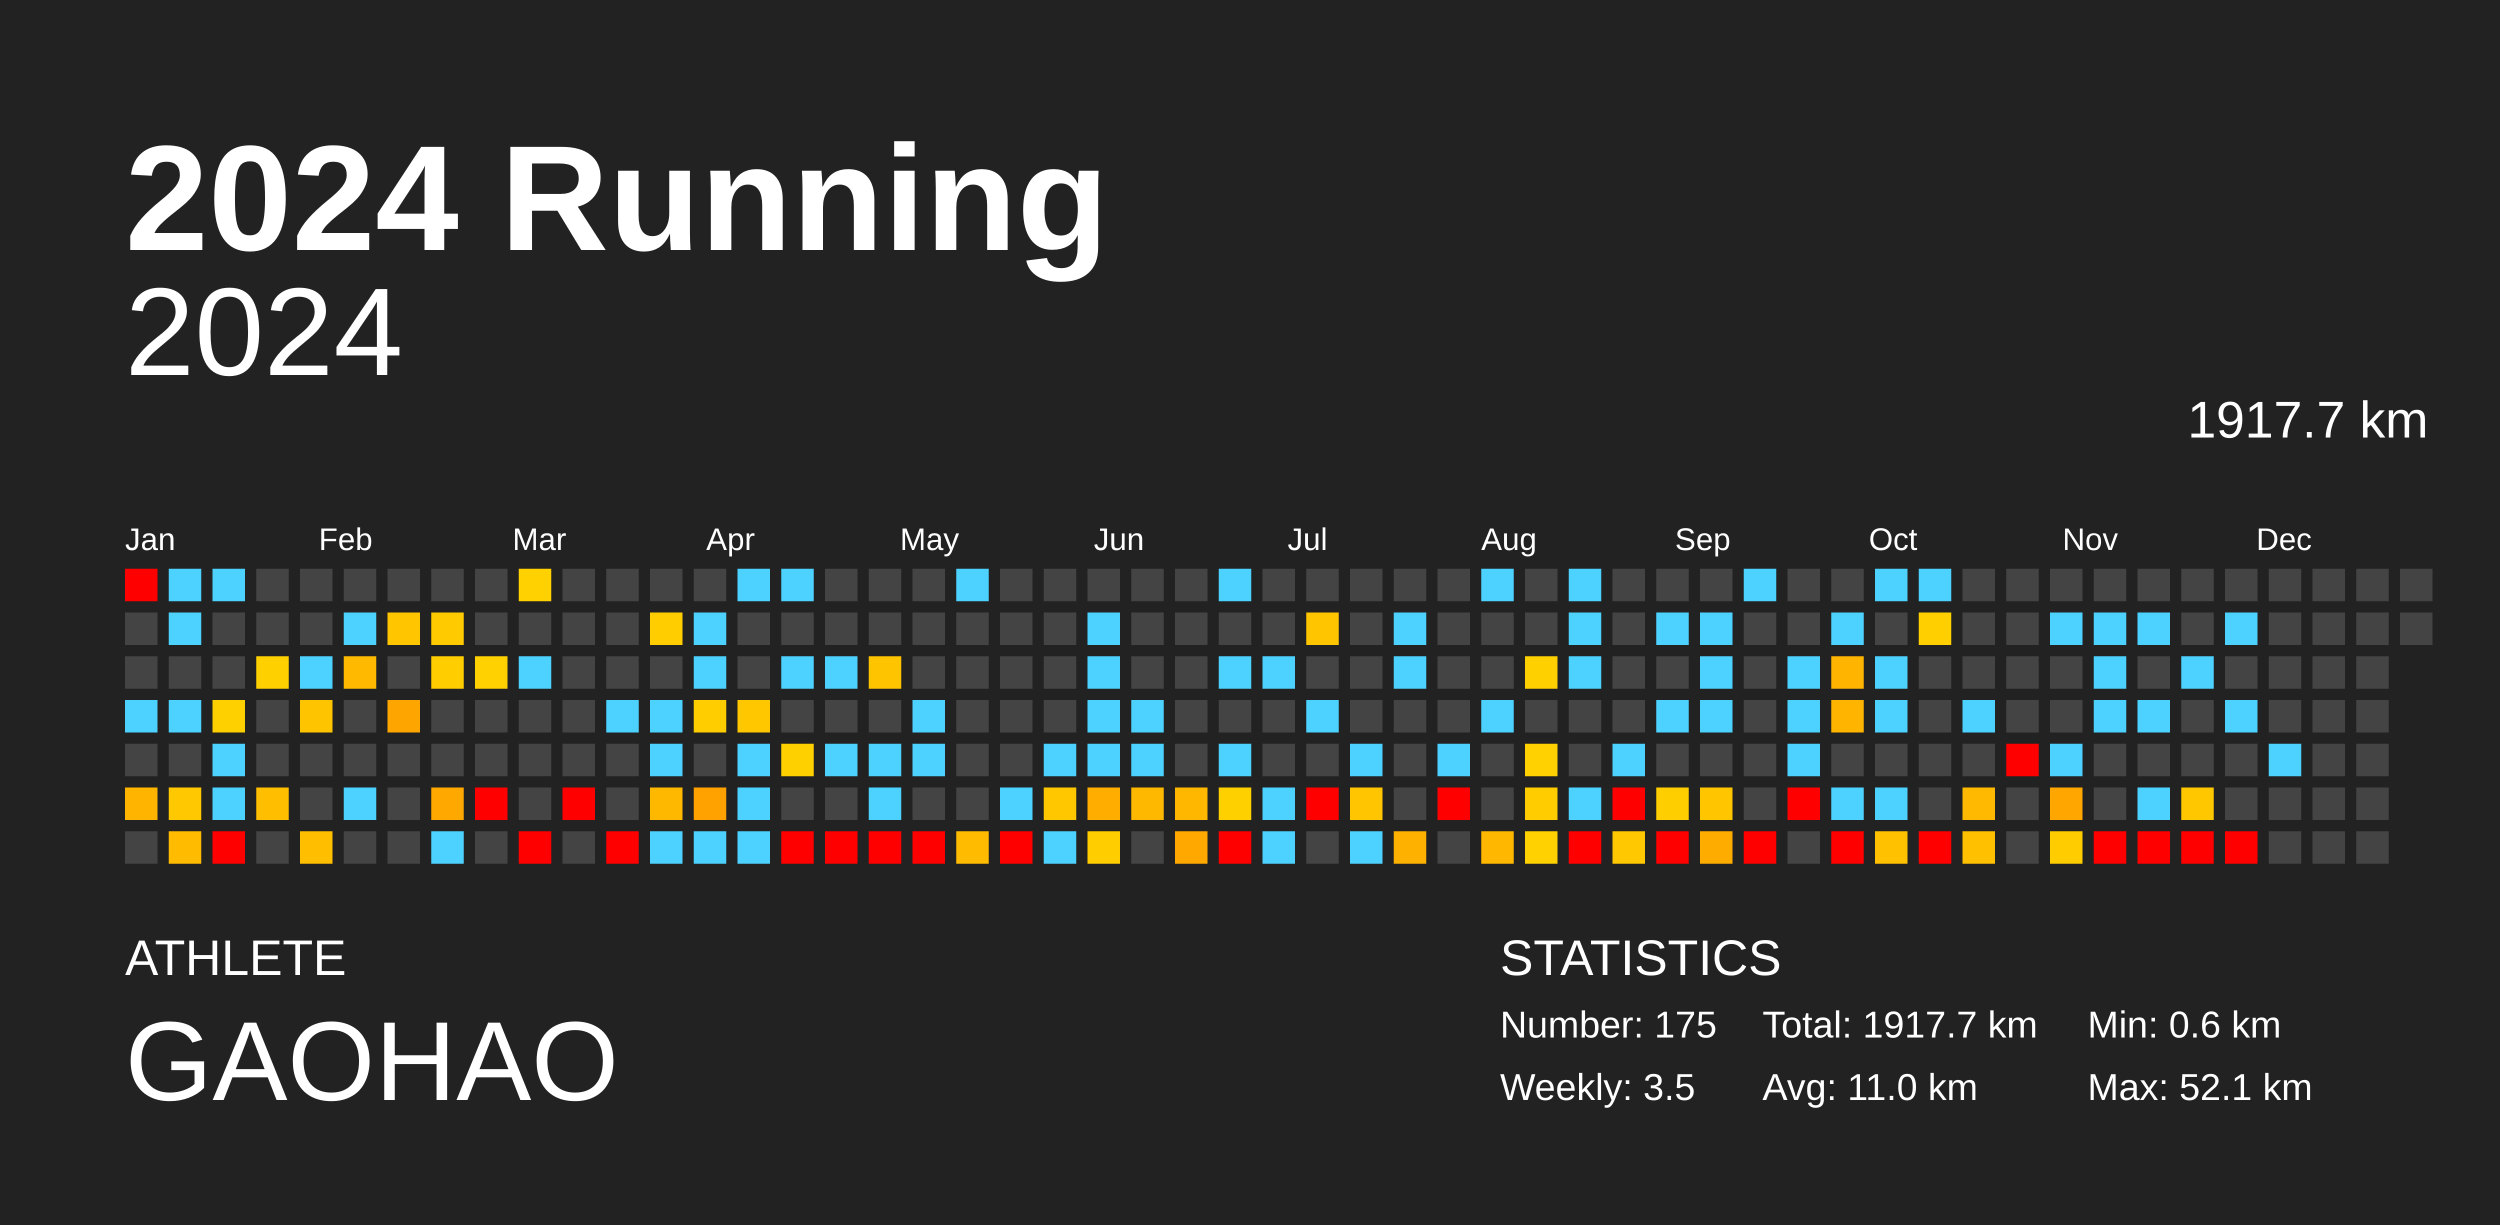
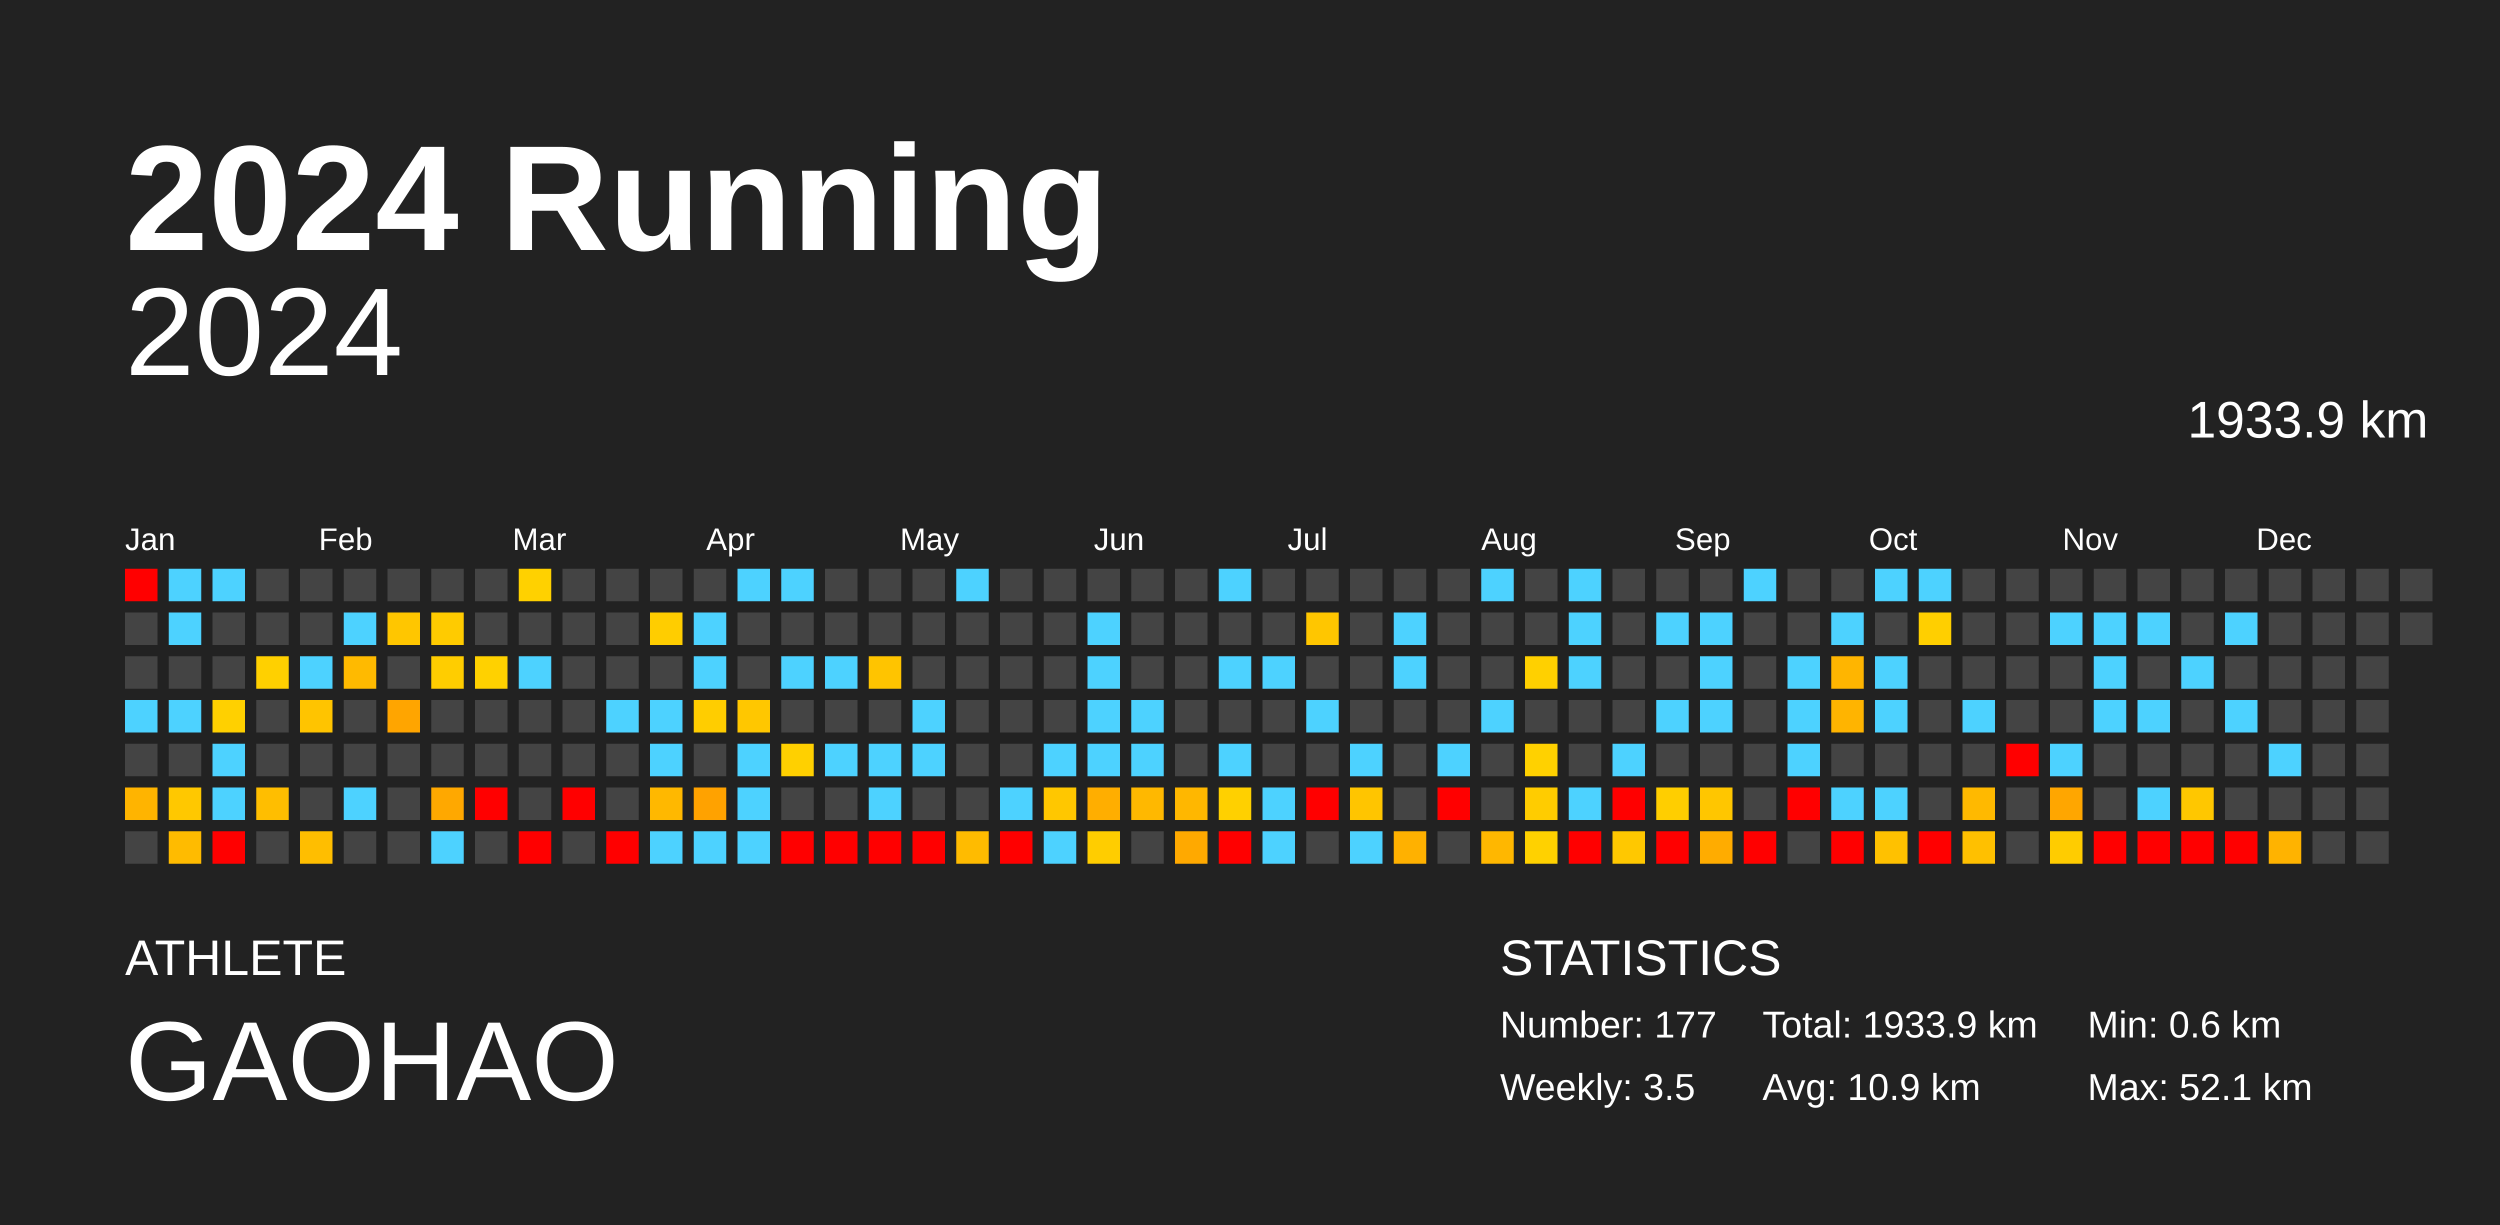
<svg xmlns="http://www.w3.org/2000/svg" baseProfile="full" height="98mm" version="1.1" viewBox="0,0,200,98" width="200mm">
  <defs />
  <rect fill="#222222" height="98" width="200" x="0" y="0" />
  <text fill="#FFFFFF" style="font-size:12px; font-family:Arial; font-weight:bold;" x="10" y="20">2024 Running</text>
  <text fill="#FFFFFF" style="font-size:4px; font-family:Arial" x="10" y="78">ATHLETE</text>
  <text fill="#FFFFFF" style="font-size:9px; font-family:Arial" x="10" y="88">GAOHAO</text>
  <text fill="#FFFFFF" style="font-size:4px; font-family:Arial" x="120" y="78">STATISTICS</text>
-   <text fill="#FFFFFF" style="font-size:3px; font-family:Arial" x="120" y="83">Number: 175</text>
+   <text fill="#FFFFFF" style="font-size:3px; font-family:Arial" x="120" y="83">Number: 177</text>
  <text fill="#FFFFFF" style="font-size:3px; font-family:Arial" x="120" y="88">Weekly: 3.5</text>
-   <text fill="#FFFFFF" style="font-size:3px; font-family:Arial" x="141" y="83">Total: 1917.7 km</text>
-   <text fill="#FFFFFF" style="font-size:3px; font-family:Arial" x="141" y="88">Avg: 11.0 km</text>
+   <text fill="#FFFFFF" style="font-size:3px; font-family:Arial" x="141" y="83">Total: 1933.9 km</text>
+   <text fill="#FFFFFF" style="font-size:3px; font-family:Arial" x="141" y="88">Avg: 10.9 km</text>
  <text fill="#FFFFFF" style="font-size:3px; font-family:Arial" x="167" y="83">Min: 0.6 km</text>
  <text fill="#FFFFFF" style="font-size:3px; font-family:Arial" x="167" y="88">Max: 52.1 km</text>
  <text alignment-baseline="hanging" fill="#FFFFFF" style="font-size:10.0px; font-family:Arial;" x="10" y="30">2024</text>
-   <text alignment-baseline="hanging" fill="#FFFFFF" style="font-size:4.125px; font-family:Arial;" x="175" y="35">1917.7 km</text>
+   <text alignment-baseline="hanging" fill="#FFFFFF" style="font-size:4.125px; font-family:Arial;" x="175" y="35">1933.9 km</text>
  <text fill="#FFFFFF" style="font-size:2.5px; font-family:Arial" x="10.0" y="44">Jan</text>
  <text fill="#FFFFFF" style="font-size:2.5px; font-family:Arial" x="25.5" y="44">Feb</text>
  <text fill="#FFFFFF" style="font-size:2.5px; font-family:Arial" x="41.0" y="44">Mar</text>
  <text fill="#FFFFFF" style="font-size:2.5px; font-family:Arial" x="56.5" y="44">Apr</text>
  <text fill="#FFFFFF" style="font-size:2.5px; font-family:Arial" x="72.0" y="44">May</text>
  <text fill="#FFFFFF" style="font-size:2.5px; font-family:Arial" x="87.5" y="44">Jun</text>
  <text fill="#FFFFFF" style="font-size:2.5px; font-family:Arial" x="103.0" y="44">Jul</text>
  <text fill="#FFFFFF" style="font-size:2.5px; font-family:Arial" x="118.5" y="44">Aug</text>
  <text fill="#FFFFFF" style="font-size:2.5px; font-family:Arial" x="134.0" y="44">Sep</text>
  <text fill="#FFFFFF" style="font-size:2.5px; font-family:Arial" x="149.5" y="44">Oct</text>
  <text fill="#FFFFFF" style="font-size:2.5px; font-family:Arial" x="165.0" y="44">Nov</text>
  <text fill="#FFFFFF" style="font-size:2.5px; font-family:Arial" x="180.5" y="44">Dec</text>
  <rect fill="red" height="2.6" width="2.6" x="10.0" y="45.5" />
  <rect fill="#444444" height="2.6" width="2.6" x="10.0" y="49.0" />
  <rect fill="#444444" height="2.6" width="2.6" x="10.0" y="52.5" />
  <rect fill="#4dd2ff" height="2.6" width="2.6" x="10.0" y="56.0" />
  <rect fill="#444444" height="2.6" width="2.6" x="10.0" y="59.5" />
  <rect fill="#ffb400" height="2.6" width="2.6" x="10.0" y="63.0" />
  <rect fill="#444444" height="2.6" width="2.6" x="10.0" y="66.5" />
  <rect fill="#4dd2ff" height="2.6" width="2.6" x="13.5" y="45.5" />
  <rect fill="#4dd2ff" height="2.6" width="2.6" x="13.5" y="49.0" />
  <rect fill="#444444" height="2.6" width="2.6" x="13.5" y="52.5" />
  <rect fill="#4dd2ff" height="2.6" width="2.6" x="13.5" y="56.0" />
  <rect fill="#444444" height="2.6" width="2.6" x="13.5" y="59.5" />
  <rect fill="#ffc800" height="2.6" width="2.6" x="13.5" y="63.0" />
  <rect fill="#ffbb00" height="2.6" width="2.6" x="13.5" y="66.5" />
  <rect fill="#4dd2ff" height="2.6" width="2.6" x="17.0" y="45.5" />
  <rect fill="#444444" height="2.6" width="2.6" x="17.0" y="49.0" />
  <rect fill="#444444" height="2.6" width="2.6" x="17.0" y="52.5" />
  <rect fill="#ffd000" height="2.6" width="2.6" x="17.0" y="56.0" />
  <rect fill="#4dd2ff" height="2.6" width="2.6" x="17.0" y="59.5" />
  <rect fill="#4dd2ff" height="2.6" width="2.6" x="17.0" y="63.0" />
  <rect fill="red" height="2.6" width="2.6" x="17.0" y="66.5" />
  <rect fill="#444444" height="2.6" width="2.6" x="20.5" y="45.5" />
  <rect fill="#444444" height="2.6" width="2.6" x="20.5" y="49.0" />
  <rect fill="#ffd000" height="2.6" width="2.6" x="20.5" y="52.5" />
  <rect fill="#444444" height="2.6" width="2.6" x="20.5" y="56.0" />
  <rect fill="#444444" height="2.6" width="2.6" x="20.5" y="59.5" />
  <rect fill="#ffbe00" height="2.6" width="2.6" x="20.5" y="63.0" />
  <rect fill="#444444" height="2.6" width="2.6" x="20.5" y="66.5" />
  <rect fill="#444444" height="2.6" width="2.6" x="24.0" y="45.5" />
  <rect fill="#444444" height="2.6" width="2.6" x="24.0" y="49.0" />
  <rect fill="#4dd2ff" height="2.6" width="2.6" x="24.0" y="52.5" />
  <rect fill="#ffc400" height="2.6" width="2.6" x="24.0" y="56.0" />
  <rect fill="#444444" height="2.6" width="2.6" x="24.0" y="59.5" />
  <rect fill="#444444" height="2.6" width="2.6" x="24.0" y="63.0" />
  <rect fill="#ffbe00" height="2.6" width="2.6" x="24.0" y="66.5" />
  <rect fill="#444444" height="2.6" width="2.6" x="27.5" y="45.5" />
  <rect fill="#4dd2ff" height="2.6" width="2.6" x="27.5" y="49.0" />
  <rect fill="#ffba00" height="2.6" width="2.6" x="27.5" y="52.5" />
  <rect fill="#444444" height="2.6" width="2.6" x="27.5" y="56.0" />
  <rect fill="#444444" height="2.6" width="2.6" x="27.5" y="59.5" />
  <rect fill="#4dd2ff" height="2.6" width="2.6" x="27.5" y="63.0" />
  <rect fill="#444444" height="2.6" width="2.6" x="27.5" y="66.5" />
  <rect fill="#444444" height="2.6" width="2.6" x="31.0" y="45.5" />
  <rect fill="#ffc600" height="2.6" width="2.6" x="31.0" y="49.0" />
  <rect fill="#444444" height="2.6" width="2.6" x="31.0" y="52.5" />
  <rect fill="#ffa500" height="2.6" width="2.6" x="31.0" y="56.0" />
  <rect fill="#444444" height="2.6" width="2.6" x="31.0" y="59.5" />
  <rect fill="#444444" height="2.6" width="2.6" x="31.0" y="63.0" />
  <rect fill="#444444" height="2.6" width="2.6" x="31.0" y="66.5" />
  <rect fill="#444444" height="2.6" width="2.6" x="34.5" y="45.5" />
  <rect fill="#ffcb00" height="2.6" width="2.6" x="34.5" y="49.0" />
  <rect fill="#ffcd00" height="2.6" width="2.6" x="34.5" y="52.5" />
  <rect fill="#444444" height="2.6" width="2.6" x="34.5" y="56.0" />
  <rect fill="#444444" height="2.6" width="2.6" x="34.5" y="59.5" />
  <rect fill="#ffa800" height="2.6" width="2.6" x="34.5" y="63.0" />
  <rect fill="#4dd2ff" height="2.6" width="2.6" x="34.5" y="66.5" />
  <rect fill="#444444" height="2.6" width="2.6" x="38.0" y="45.5" />
  <rect fill="#444444" height="2.6" width="2.6" x="38.0" y="49.0" />
  <rect fill="#ffd100" height="2.6" width="2.6" x="38.0" y="52.5" />
  <rect fill="#444444" height="2.6" width="2.6" x="38.0" y="56.0" />
  <rect fill="#444444" height="2.6" width="2.6" x="38.0" y="59.5" />
  <rect fill="red" height="2.6" width="2.6" x="38.0" y="63.0" />
  <rect fill="#444444" height="2.6" width="2.6" x="38.0" y="66.5" />
  <rect fill="#ffd100" height="2.6" width="2.6" x="41.5" y="45.5" />
  <rect fill="#444444" height="2.6" width="2.6" x="41.5" y="49.0" />
  <rect fill="#4dd2ff" height="2.6" width="2.6" x="41.5" y="52.5" />
  <rect fill="#444444" height="2.6" width="2.6" x="41.5" y="56.0" />
  <rect fill="#444444" height="2.6" width="2.6" x="41.5" y="59.5" />
  <rect fill="#444444" height="2.6" width="2.6" x="41.5" y="63.0" />
  <rect fill="red" height="2.6" width="2.6" x="41.5" y="66.5" />
  <rect fill="#444444" height="2.6" width="2.6" x="45.0" y="45.5" />
  <rect fill="#444444" height="2.6" width="2.6" x="45.0" y="49.0" />
  <rect fill="#444444" height="2.6" width="2.6" x="45.0" y="52.5" />
  <rect fill="#444444" height="2.6" width="2.6" x="45.0" y="56.0" />
  <rect fill="#444444" height="2.6" width="2.6" x="45.0" y="59.5" />
  <rect fill="red" height="2.6" width="2.6" x="45.0" y="63.0" />
  <rect fill="#444444" height="2.6" width="2.6" x="45.0" y="66.5" />
  <rect fill="#444444" height="2.6" width="2.6" x="48.5" y="45.5" />
  <rect fill="#444444" height="2.6" width="2.6" x="48.5" y="49.0" />
  <rect fill="#444444" height="2.6" width="2.6" x="48.5" y="52.5" />
  <rect fill="#4dd2ff" height="2.6" width="2.6" x="48.5" y="56.0" />
  <rect fill="#444444" height="2.6" width="2.6" x="48.5" y="59.5" />
  <rect fill="#444444" height="2.6" width="2.6" x="48.5" y="63.0" />
  <rect fill="red" height="2.6" width="2.6" x="48.5" y="66.5" />
  <rect fill="#444444" height="2.6" width="2.6" x="52.0" y="45.5" />
  <rect fill="#ffcd00" height="2.6" width="2.6" x="52.0" y="49.0" />
  <rect fill="#444444" height="2.6" width="2.6" x="52.0" y="52.5" />
  <rect fill="#4dd2ff" height="2.6" width="2.6" x="52.0" y="56.0" />
  <rect fill="#4dd2ff" height="2.6" width="2.6" x="52.0" y="59.5" />
  <rect fill="#ffb800" height="2.6" width="2.6" x="52.0" y="63.0" />
  <rect fill="#4dd2ff" height="2.6" width="2.6" x="52.0" y="66.5" />
  <rect fill="#444444" height="2.6" width="2.6" x="55.5" y="45.5" />
  <rect fill="#4dd2ff" height="2.6" width="2.6" x="55.5" y="49.0" />
  <rect fill="#4dd2ff" height="2.6" width="2.6" x="55.5" y="52.5" />
  <rect fill="#ffcd00" height="2.6" width="2.6" x="55.5" y="56.0" />
  <rect fill="#444444" height="2.6" width="2.6" x="55.5" y="59.5" />
  <rect fill="#ffa200" height="2.6" width="2.6" x="55.5" y="63.0" />
  <rect fill="#4dd2ff" height="2.6" width="2.6" x="55.5" y="66.5" />
  <rect fill="#4dd2ff" height="2.6" width="2.6" x="59.0" y="45.5" />
  <rect fill="#444444" height="2.6" width="2.6" x="59.0" y="49.0" />
  <rect fill="#444444" height="2.6" width="2.6" x="59.0" y="52.5" />
  <rect fill="#ffc700" height="2.6" width="2.6" x="59.0" y="56.0" />
  <rect fill="#4dd2ff" height="2.6" width="2.6" x="59.0" y="59.5" />
  <rect fill="#4dd2ff" height="2.6" width="2.6" x="59.0" y="63.0" />
  <rect fill="#4dd2ff" height="2.6" width="2.6" x="59.0" y="66.5" />
  <rect fill="#4dd2ff" height="2.6" width="2.6" x="62.5" y="45.5" />
  <rect fill="#444444" height="2.6" width="2.6" x="62.5" y="49.0" />
  <rect fill="#4dd2ff" height="2.6" width="2.6" x="62.5" y="52.5" />
  <rect fill="#444444" height="2.6" width="2.6" x="62.5" y="56.0" />
  <rect fill="#ffd000" height="2.6" width="2.6" x="62.5" y="59.5" />
  <rect fill="#444444" height="2.6" width="2.6" x="62.5" y="63.0" />
  <rect fill="red" height="2.6" width="2.6" x="62.5" y="66.5" />
  <rect fill="#444444" height="2.6" width="2.6" x="66.0" y="45.5" />
  <rect fill="#444444" height="2.6" width="2.6" x="66.0" y="49.0" />
  <rect fill="#4dd2ff" height="2.6" width="2.6" x="66.0" y="52.5" />
  <rect fill="#444444" height="2.6" width="2.6" x="66.0" y="56.0" />
  <rect fill="#4dd2ff" height="2.6" width="2.6" x="66.0" y="59.5" />
  <rect fill="#444444" height="2.6" width="2.6" x="66.0" y="63.0" />
  <rect fill="red" height="2.6" width="2.6" x="66.0" y="66.5" />
  <rect fill="#444444" height="2.6" width="2.6" x="69.5" y="45.5" />
  <rect fill="#444444" height="2.6" width="2.6" x="69.5" y="49.0" />
  <rect fill="#ffc400" height="2.6" width="2.6" x="69.5" y="52.5" />
  <rect fill="#444444" height="2.6" width="2.6" x="69.5" y="56.0" />
  <rect fill="#4dd2ff" height="2.6" width="2.6" x="69.5" y="59.5" />
  <rect fill="#4dd2ff" height="2.6" width="2.6" x="69.5" y="63.0" />
  <rect fill="red" height="2.6" width="2.6" x="69.5" y="66.5" />
  <rect fill="#444444" height="2.6" width="2.6" x="73.0" y="45.5" />
  <rect fill="#444444" height="2.6" width="2.6" x="73.0" y="49.0" />
  <rect fill="#444444" height="2.6" width="2.6" x="73.0" y="52.5" />
  <rect fill="#4dd2ff" height="2.6" width="2.6" x="73.0" y="56.0" />
  <rect fill="#4dd2ff" height="2.6" width="2.6" x="73.0" y="59.5" />
  <rect fill="#444444" height="2.6" width="2.6" x="73.0" y="63.0" />
  <rect fill="red" height="2.6" width="2.6" x="73.0" y="66.5" />
  <rect fill="#4dd2ff" height="2.6" width="2.6" x="76.5" y="45.5" />
  <rect fill="#444444" height="2.6" width="2.6" x="76.5" y="49.0" />
  <rect fill="#444444" height="2.6" width="2.6" x="76.5" y="52.5" />
  <rect fill="#444444" height="2.6" width="2.6" x="76.5" y="56.0" />
  <rect fill="#444444" height="2.6" width="2.6" x="76.5" y="59.5" />
  <rect fill="#444444" height="2.6" width="2.6" x="76.5" y="63.0" />
  <rect fill="#ffbb00" height="2.6" width="2.6" x="76.5" y="66.5" />
  <rect fill="#444444" height="2.6" width="2.6" x="80.0" y="45.5" />
  <rect fill="#444444" height="2.6" width="2.6" x="80.0" y="49.0" />
  <rect fill="#444444" height="2.6" width="2.6" x="80.0" y="52.5" />
  <rect fill="#444444" height="2.6" width="2.6" x="80.0" y="56.0" />
  <rect fill="#444444" height="2.6" width="2.6" x="80.0" y="59.5" />
  <rect fill="#4dd2ff" height="2.6" width="2.6" x="80.0" y="63.0" />
  <rect fill="red" height="2.6" width="2.6" x="80.0" y="66.5" />
  <rect fill="#444444" height="2.6" width="2.6" x="83.5" y="45.5" />
  <rect fill="#444444" height="2.6" width="2.6" x="83.5" y="49.0" />
  <rect fill="#444444" height="2.6" width="2.6" x="83.5" y="52.5" />
  <rect fill="#444444" height="2.6" width="2.6" x="83.5" y="56.0" />
  <rect fill="#4dd2ff" height="2.6" width="2.6" x="83.5" y="59.5" />
  <rect fill="#ffc700" height="2.6" width="2.6" x="83.5" y="63.0" />
  <rect fill="#4dd2ff" height="2.6" width="2.6" x="83.5" y="66.5" />
  <rect fill="#444444" height="2.6" width="2.6" x="87.0" y="45.5" />
  <rect fill="#4dd2ff" height="2.6" width="2.6" x="87.0" y="49.0" />
  <rect fill="#4dd2ff" height="2.6" width="2.6" x="87.0" y="52.5" />
  <rect fill="#4dd2ff" height="2.6" width="2.6" x="87.0" y="56.0" />
  <rect fill="#4dd2ff" height="2.6" width="2.6" x="87.0" y="59.5" />
  <rect fill="#ffae00" height="2.6" width="2.6" x="87.0" y="63.0" />
  <rect fill="#ffcd00" height="2.6" width="2.6" x="87.0" y="66.5" />
  <rect fill="#444444" height="2.6" width="2.6" x="90.5" y="45.5" />
  <rect fill="#444444" height="2.6" width="2.6" x="90.5" y="49.0" />
  <rect fill="#444444" height="2.6" width="2.6" x="90.5" y="52.5" />
  <rect fill="#4dd2ff" height="2.6" width="2.6" x="90.5" y="56.0" />
  <rect fill="#4dd2ff" height="2.6" width="2.6" x="90.5" y="59.5" />
  <rect fill="#ffb800" height="2.6" width="2.6" x="90.5" y="63.0" />
  <rect fill="#444444" height="2.6" width="2.6" x="90.5" y="66.5" />
  <rect fill="#444444" height="2.6" width="2.6" x="94.0" y="45.5" />
  <rect fill="#444444" height="2.6" width="2.6" x="94.0" y="49.0" />
  <rect fill="#444444" height="2.6" width="2.6" x="94.0" y="52.5" />
  <rect fill="#444444" height="2.6" width="2.6" x="94.0" y="56.0" />
  <rect fill="#444444" height="2.6" width="2.6" x="94.0" y="59.5" />
  <rect fill="#ffb700" height="2.6" width="2.6" x="94.0" y="63.0" />
  <rect fill="#ffa900" height="2.6" width="2.6" x="94.0" y="66.5" />
  <rect fill="#4dd2ff" height="2.6" width="2.6" x="97.5" y="45.5" />
  <rect fill="#444444" height="2.6" width="2.6" x="97.5" y="49.0" />
  <rect fill="#4dd2ff" height="2.6" width="2.6" x="97.5" y="52.5" />
  <rect fill="#444444" height="2.6" width="2.6" x="97.5" y="56.0" />
  <rect fill="#4dd2ff" height="2.6" width="2.6" x="97.5" y="59.5" />
  <rect fill="#ffd000" height="2.6" width="2.6" x="97.5" y="63.0" />
  <rect fill="red" height="2.6" width="2.6" x="97.5" y="66.5" />
  <rect fill="#444444" height="2.6" width="2.6" x="101.0" y="45.5" />
  <rect fill="#444444" height="2.6" width="2.6" x="101.0" y="49.0" />
  <rect fill="#4dd2ff" height="2.6" width="2.6" x="101.0" y="52.5" />
  <rect fill="#444444" height="2.6" width="2.6" x="101.0" y="56.0" />
  <rect fill="#444444" height="2.6" width="2.6" x="101.0" y="59.5" />
  <rect fill="#4dd2ff" height="2.6" width="2.6" x="101.0" y="63.0" />
  <rect fill="#4dd2ff" height="2.6" width="2.6" x="101.0" y="66.5" />
  <rect fill="#444444" height="2.6" width="2.6" x="104.5" y="45.5" />
  <rect fill="#ffc600" height="2.6" width="2.6" x="104.5" y="49.0" />
  <rect fill="#444444" height="2.6" width="2.6" x="104.5" y="52.5" />
  <rect fill="#4dd2ff" height="2.6" width="2.6" x="104.5" y="56.0" />
  <rect fill="#444444" height="2.6" width="2.6" x="104.5" y="59.5" />
  <rect fill="red" height="2.6" width="2.6" x="104.5" y="63.0" />
  <rect fill="#444444" height="2.6" width="2.6" x="104.5" y="66.5" />
  <rect fill="#444444" height="2.6" width="2.6" x="108.0" y="45.5" />
  <rect fill="#444444" height="2.6" width="2.6" x="108.0" y="49.0" />
  <rect fill="#444444" height="2.6" width="2.6" x="108.0" y="52.5" />
  <rect fill="#444444" height="2.6" width="2.6" x="108.0" y="56.0" />
  <rect fill="#4dd2ff" height="2.6" width="2.6" x="108.0" y="59.5" />
  <rect fill="#ffc500" height="2.6" width="2.6" x="108.0" y="63.0" />
  <rect fill="#4dd2ff" height="2.6" width="2.6" x="108.0" y="66.5" />
  <rect fill="#444444" height="2.6" width="2.6" x="111.5" y="45.5" />
  <rect fill="#4dd2ff" height="2.6" width="2.6" x="111.5" y="49.0" />
  <rect fill="#4dd2ff" height="2.6" width="2.6" x="111.5" y="52.5" />
  <rect fill="#444444" height="2.6" width="2.6" x="111.5" y="56.0" />
  <rect fill="#444444" height="2.6" width="2.6" x="111.5" y="59.5" />
  <rect fill="#444444" height="2.6" width="2.6" x="111.5" y="63.0" />
  <rect fill="#ffb100" height="2.6" width="2.6" x="111.5" y="66.5" />
  <rect fill="#444444" height="2.6" width="2.6" x="115.0" y="45.5" />
  <rect fill="#444444" height="2.6" width="2.6" x="115.0" y="49.0" />
  <rect fill="#444444" height="2.6" width="2.6" x="115.0" y="52.5" />
  <rect fill="#444444" height="2.6" width="2.6" x="115.0" y="56.0" />
  <rect fill="#4dd2ff" height="2.6" width="2.6" x="115.0" y="59.5" />
  <rect fill="red" height="2.6" width="2.6" x="115.0" y="63.0" />
  <rect fill="#444444" height="2.6" width="2.6" x="115.0" y="66.5" />
  <rect fill="#4dd2ff" height="2.6" width="2.6" x="118.5" y="45.5" />
  <rect fill="#444444" height="2.6" width="2.6" x="118.5" y="49.0" />
  <rect fill="#444444" height="2.6" width="2.6" x="118.5" y="52.5" />
  <rect fill="#4dd2ff" height="2.6" width="2.6" x="118.5" y="56.0" />
  <rect fill="#444444" height="2.6" width="2.6" x="118.5" y="59.5" />
  <rect fill="#444444" height="2.6" width="2.6" x="118.5" y="63.0" />
  <rect fill="#ffb700" height="2.6" width="2.6" x="118.5" y="66.5" />
  <rect fill="#444444" height="2.6" width="2.6" x="122.0" y="45.5" />
  <rect fill="#444444" height="2.6" width="2.6" x="122.0" y="49.0" />
  <rect fill="#ffd000" height="2.6" width="2.6" x="122.0" y="52.5" />
  <rect fill="#444444" height="2.6" width="2.6" x="122.0" y="56.0" />
  <rect fill="#ffd100" height="2.6" width="2.6" x="122.0" y="59.5" />
  <rect fill="#ffcc00" height="2.6" width="2.6" x="122.0" y="63.0" />
  <rect fill="#ffd100" height="2.6" width="2.6" x="122.0" y="66.5" />
  <rect fill="#4dd2ff" height="2.6" width="2.6" x="125.5" y="45.5" />
  <rect fill="#4dd2ff" height="2.6" width="2.6" x="125.5" y="49.0" />
  <rect fill="#4dd2ff" height="2.6" width="2.6" x="125.5" y="52.5" />
  <rect fill="#444444" height="2.6" width="2.6" x="125.5" y="56.0" />
  <rect fill="#444444" height="2.6" width="2.6" x="125.5" y="59.5" />
  <rect fill="#4dd2ff" height="2.6" width="2.6" x="125.5" y="63.0" />
  <rect fill="red" height="2.6" width="2.6" x="125.5" y="66.5" />
  <rect fill="#444444" height="2.6" width="2.6" x="129.0" y="45.5" />
  <rect fill="#444444" height="2.6" width="2.6" x="129.0" y="49.0" />
  <rect fill="#444444" height="2.6" width="2.6" x="129.0" y="52.5" />
  <rect fill="#444444" height="2.6" width="2.6" x="129.0" y="56.0" />
  <rect fill="#4dd2ff" height="2.6" width="2.6" x="129.0" y="59.5" />
  <rect fill="red" height="2.6" width="2.6" x="129.0" y="63.0" />
  <rect fill="#ffc800" height="2.6" width="2.6" x="129.0" y="66.5" />
  <rect fill="#444444" height="2.6" width="2.6" x="132.5" y="45.5" />
  <rect fill="#4dd2ff" height="2.6" width="2.6" x="132.5" y="49.0" />
  <rect fill="#444444" height="2.6" width="2.6" x="132.5" y="52.5" />
  <rect fill="#4dd2ff" height="2.6" width="2.6" x="132.5" y="56.0" />
  <rect fill="#444444" height="2.6" width="2.6" x="132.5" y="59.5" />
  <rect fill="#ffce00" height="2.6" width="2.6" x="132.5" y="63.0" />
  <rect fill="red" height="2.6" width="2.6" x="132.5" y="66.5" />
  <rect fill="#444444" height="2.6" width="2.6" x="136.0" y="45.5" />
  <rect fill="#4dd2ff" height="2.6" width="2.6" x="136.0" y="49.0" />
  <rect fill="#4dd2ff" height="2.6" width="2.6" x="136.0" y="52.5" />
  <rect fill="#4dd2ff" height="2.6" width="2.6" x="136.0" y="56.0" />
  <rect fill="#444444" height="2.6" width="2.6" x="136.0" y="59.5" />
  <rect fill="#ffc600" height="2.6" width="2.6" x="136.0" y="63.0" />
  <rect fill="#ffac00" height="2.6" width="2.6" x="136.0" y="66.5" />
  <rect fill="#4dd2ff" height="2.6" width="2.6" x="139.5" y="45.5" />
  <rect fill="#444444" height="2.6" width="2.6" x="139.5" y="49.0" />
  <rect fill="#444444" height="2.6" width="2.6" x="139.5" y="52.5" />
  <rect fill="#444444" height="2.6" width="2.6" x="139.5" y="56.0" />
  <rect fill="#444444" height="2.6" width="2.6" x="139.5" y="59.5" />
  <rect fill="#444444" height="2.6" width="2.6" x="139.5" y="63.0" />
  <rect fill="red" height="2.6" width="2.6" x="139.5" y="66.5" />
  <rect fill="#444444" height="2.6" width="2.6" x="143.0" y="45.5" />
  <rect fill="#444444" height="2.6" width="2.6" x="143.0" y="49.0" />
  <rect fill="#4dd2ff" height="2.6" width="2.6" x="143.0" y="52.5" />
  <rect fill="#4dd2ff" height="2.6" width="2.6" x="143.0" y="56.0" />
  <rect fill="#4dd2ff" height="2.6" width="2.6" x="143.0" y="59.5" />
  <rect fill="red" height="2.6" width="2.6" x="143.0" y="63.0" />
  <rect fill="#444444" height="2.6" width="2.6" x="143.0" y="66.5" />
  <rect fill="#444444" height="2.6" width="2.6" x="146.5" y="45.5" />
  <rect fill="#4dd2ff" height="2.6" width="2.6" x="146.5" y="49.0" />
  <rect fill="#ffb500" height="2.6" width="2.6" x="146.5" y="52.5" />
  <rect fill="#ffb400" height="2.6" width="2.6" x="146.5" y="56.0" />
  <rect fill="#444444" height="2.6" width="2.6" x="146.5" y="59.5" />
  <rect fill="#4dd2ff" height="2.6" width="2.6" x="146.5" y="63.0" />
  <rect fill="red" height="2.6" width="2.6" x="146.5" y="66.5" />
  <rect fill="#4dd2ff" height="2.6" width="2.6" x="150.0" y="45.5" />
  <rect fill="#444444" height="2.6" width="2.6" x="150.0" y="49.0" />
  <rect fill="#4dd2ff" height="2.6" width="2.6" x="150.0" y="52.5" />
  <rect fill="#4dd2ff" height="2.6" width="2.6" x="150.0" y="56.0" />
  <rect fill="#444444" height="2.6" width="2.6" x="150.0" y="59.5" />
  <rect fill="#4dd2ff" height="2.6" width="2.6" x="150.0" y="63.0" />
  <rect fill="#ffc100" height="2.6" width="2.6" x="150.0" y="66.5" />
  <rect fill="#4dd2ff" height="2.6" width="2.6" x="153.5" y="45.5" />
  <rect fill="#ffcf00" height="2.6" width="2.6" x="153.5" y="49.0" />
  <rect fill="#444444" height="2.6" width="2.6" x="153.5" y="52.5" />
  <rect fill="#444444" height="2.6" width="2.6" x="153.5" y="56.0" />
  <rect fill="#444444" height="2.6" width="2.6" x="153.5" y="59.5" />
  <rect fill="#444444" height="2.6" width="2.6" x="153.5" y="63.0" />
  <rect fill="red" height="2.6" width="2.6" x="153.5" y="66.5" />
  <rect fill="#444444" height="2.6" width="2.6" x="157.0" y="45.5" />
  <rect fill="#444444" height="2.6" width="2.6" x="157.0" y="49.0" />
  <rect fill="#444444" height="2.6" width="2.6" x="157.0" y="52.5" />
  <rect fill="#4dd2ff" height="2.6" width="2.6" x="157.0" y="56.0" />
  <rect fill="#444444" height="2.6" width="2.6" x="157.0" y="59.5" />
  <rect fill="#ffb900" height="2.6" width="2.6" x="157.0" y="63.0" />
  <rect fill="#ffc000" height="2.6" width="2.6" x="157.0" y="66.5" />
  <rect fill="#444444" height="2.6" width="2.6" x="160.5" y="45.5" />
  <rect fill="#444444" height="2.6" width="2.6" x="160.5" y="49.0" />
  <rect fill="#444444" height="2.6" width="2.6" x="160.5" y="52.5" />
  <rect fill="#444444" height="2.6" width="2.6" x="160.5" y="56.0" />
  <rect fill="red" height="2.6" width="2.6" x="160.5" y="59.5" />
  <rect fill="#444444" height="2.6" width="2.6" x="160.5" y="63.0" />
  <rect fill="#444444" height="2.6" width="2.6" x="160.5" y="66.5" />
  <rect fill="#444444" height="2.6" width="2.6" x="164.0" y="45.5" />
  <rect fill="#4dd2ff" height="2.6" width="2.6" x="164.0" y="49.0" />
  <rect fill="#444444" height="2.6" width="2.6" x="164.0" y="52.5" />
  <rect fill="#444444" height="2.6" width="2.6" x="164.0" y="56.0" />
  <rect fill="#4dd2ff" height="2.6" width="2.6" x="164.0" y="59.5" />
  <rect fill="#ffa600" height="2.6" width="2.6" x="164.0" y="63.0" />
  <rect fill="#ffcc00" height="2.6" width="2.6" x="164.0" y="66.5" />
  <rect fill="#444444" height="2.6" width="2.6" x="167.5" y="45.5" />
  <rect fill="#4dd2ff" height="2.6" width="2.6" x="167.5" y="49.0" />
  <rect fill="#4dd2ff" height="2.6" width="2.6" x="167.5" y="52.5" />
  <rect fill="#4dd2ff" height="2.6" width="2.6" x="167.5" y="56.0" />
  <rect fill="#444444" height="2.6" width="2.6" x="167.5" y="59.5" />
  <rect fill="#444444" height="2.6" width="2.6" x="167.5" y="63.0" />
  <rect fill="red" height="2.6" width="2.6" x="167.5" y="66.5" />
  <rect fill="#444444" height="2.6" width="2.6" x="171.0" y="45.5" />
  <rect fill="#4dd2ff" height="2.6" width="2.6" x="171.0" y="49.0" />
  <rect fill="#444444" height="2.6" width="2.6" x="171.0" y="52.5" />
  <rect fill="#4dd2ff" height="2.6" width="2.6" x="171.0" y="56.0" />
  <rect fill="#444444" height="2.6" width="2.6" x="171.0" y="59.5" />
  <rect fill="#4dd2ff" height="2.6" width="2.6" x="171.0" y="63.0" />
  <rect fill="red" height="2.6" width="2.6" x="171.0" y="66.5" />
  <rect fill="#444444" height="2.6" width="2.6" x="174.5" y="45.5" />
  <rect fill="#444444" height="2.6" width="2.6" x="174.5" y="49.0" />
  <rect fill="#4dd2ff" height="2.6" width="2.6" x="174.5" y="52.5" />
  <rect fill="#444444" height="2.6" width="2.6" x="174.5" y="56.0" />
  <rect fill="#444444" height="2.6" width="2.6" x="174.5" y="59.5" />
  <rect fill="#ffc700" height="2.6" width="2.6" x="174.5" y="63.0" />
  <rect fill="red" height="2.6" width="2.6" x="174.5" y="66.5" />
  <rect fill="#444444" height="2.6" width="2.6" x="178.0" y="45.5" />
  <rect fill="#4dd2ff" height="2.6" width="2.6" x="178.0" y="49.0" />
  <rect fill="#444444" height="2.6" width="2.6" x="178.0" y="52.5" />
  <rect fill="#4dd2ff" height="2.6" width="2.6" x="178.0" y="56.0" />
  <rect fill="#444444" height="2.6" width="2.6" x="178.0" y="59.5" />
  <rect fill="#444444" height="2.6" width="2.6" x="178.0" y="63.0" />
  <rect fill="red" height="2.6" width="2.6" x="178.0" y="66.5" />
  <rect fill="#444444" height="2.6" width="2.6" x="181.5" y="45.5" />
  <rect fill="#444444" height="2.6" width="2.6" x="181.5" y="49.0" />
  <rect fill="#444444" height="2.6" width="2.6" x="181.5" y="52.5" />
  <rect fill="#444444" height="2.6" width="2.6" x="181.5" y="56.0" />
  <rect fill="#4dd2ff" height="2.6" width="2.6" x="181.5" y="59.5" />
  <rect fill="#444444" height="2.6" width="2.6" x="181.5" y="63.0" />
-   <rect fill="#444444" height="2.6" width="2.6" x="181.5" y="66.5" />
+   <rect fill="#ffb300" height="2.6" width="2.6" x="181.5" y="66.5" />
  <rect fill="#444444" height="2.6" width="2.6" x="185.0" y="45.5" />
  <rect fill="#444444" height="2.6" width="2.6" x="185.0" y="49.0" />
  <rect fill="#444444" height="2.6" width="2.6" x="185.0" y="52.5" />
  <rect fill="#444444" height="2.6" width="2.6" x="185.0" y="56.0" />
  <rect fill="#444444" height="2.6" width="2.6" x="185.0" y="59.5" />
  <rect fill="#444444" height="2.6" width="2.6" x="185.0" y="63.0" />
  <rect fill="#444444" height="2.6" width="2.6" x="185.0" y="66.5" />
  <rect fill="#444444" height="2.6" width="2.6" x="188.5" y="45.5" />
  <rect fill="#444444" height="2.6" width="2.6" x="188.5" y="49.0" />
  <rect fill="#444444" height="2.6" width="2.6" x="188.5" y="52.5" />
  <rect fill="#444444" height="2.6" width="2.6" x="188.5" y="56.0" />
  <rect fill="#444444" height="2.6" width="2.6" x="188.5" y="59.5" />
  <rect fill="#444444" height="2.6" width="2.6" x="188.5" y="63.0" />
  <rect fill="#444444" height="2.6" width="2.6" x="188.5" y="66.5" />
  <rect fill="#444444" height="2.6" width="2.6" x="192.0" y="45.5" />
  <rect fill="#444444" height="2.6" width="2.6" x="192.0" y="49.0" />
</svg>
